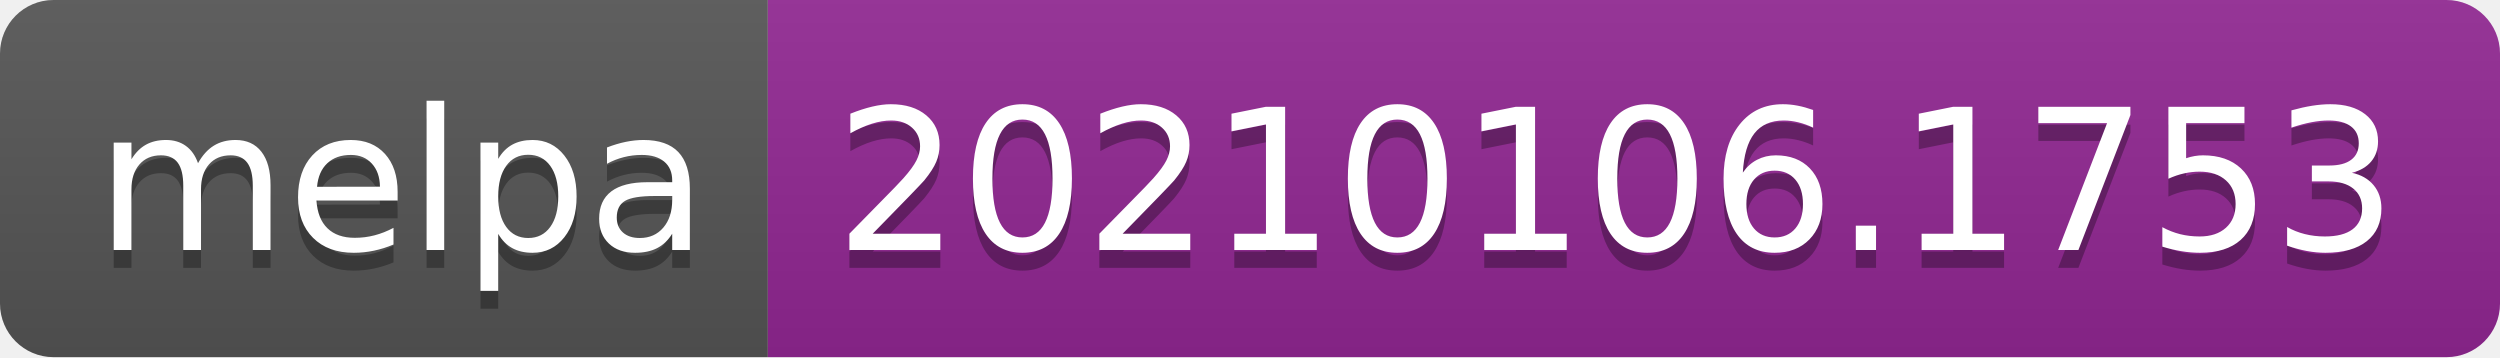
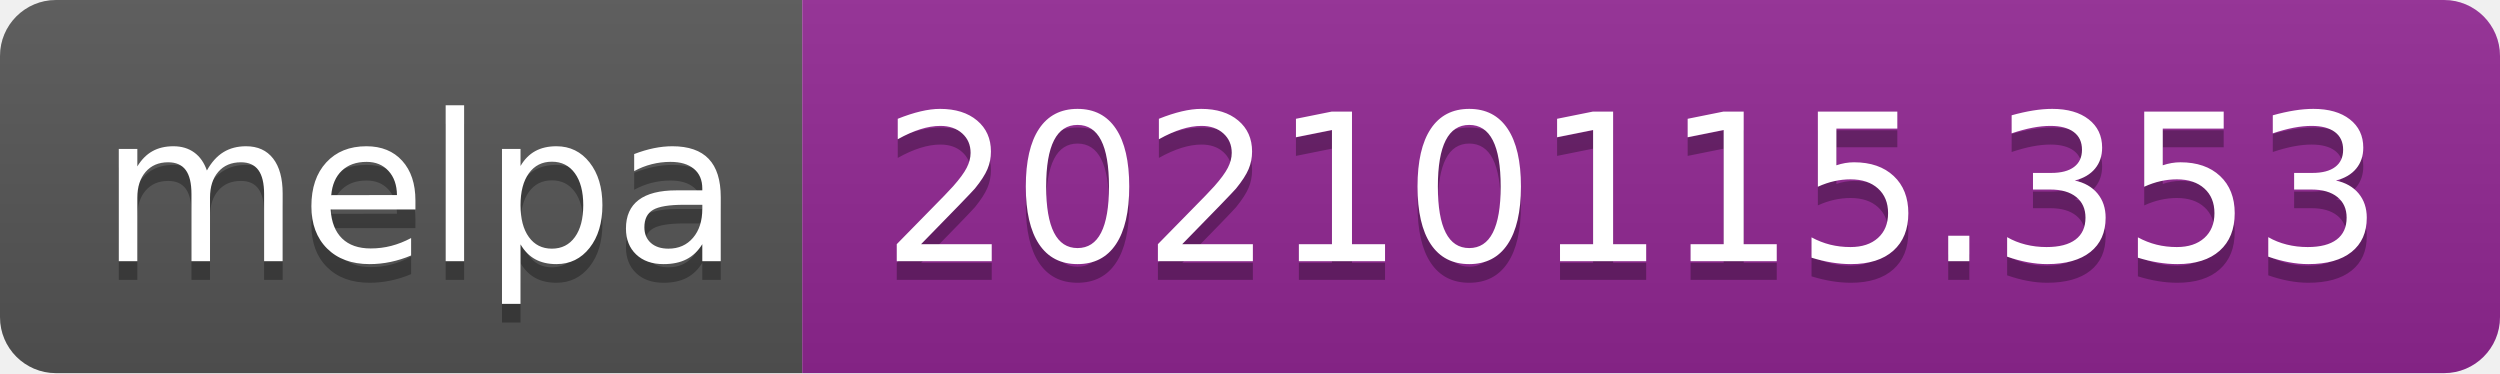
- <svg xmlns="http://www.w3.org/2000/svg" width="140" height="20" role="img" aria-label="melpa: 20210106.1753">
+ <svg xmlns="http://www.w3.org/2000/svg" width="134" height="20" role="img" aria-label="melpa: 20210115.353">
  <linearGradient id="s" x2="0" y2="100%">
    <stop offset="0" stop-color="#bbb" stop-opacity=".1" />
    <stop offset="1" stop-opacity=".1" />
  </linearGradient>
  <clipPath id="r">
-     <rect width="140" height="20" rx="3" fill="#fff" />
+     <rect width="134" height="20" rx="3" fill="#fff" />
  </clipPath>
  <g clip-path="url(#r)">
    <rect width="43" height="20" fill="#555" />
-     <rect x="43" width="97" height="20" fill="#922793" />
-     <rect width="140" height="20" fill="url(#s)" />
+     <rect x="43" width="91" height="20" fill="#922793" />
+     <rect width="134" height="20" fill="url(#s)" />
  </g>
  <g fill="#fff" text-anchor="middle" font-family="Verdana,Geneva,DejaVu Sans,sans-serif" text-rendering="geometricPrecision" font-size="110">
    <text aria-hidden="true" x="225" y="150" fill="#010101" fill-opacity=".3" transform="scale(.1)" textLength="330">melpa</text>
    <text x="225" y="140" transform="scale(.1)" fill="#fff" textLength="330">melpa</text>
-     <text aria-hidden="true" x="905" y="150" fill="#010101" fill-opacity=".3" transform="scale(.1)" textLength="870">20210106.1753</text>
-     <text x="905" y="140" transform="scale(.1)" fill="#fff" textLength="870">20210106.1753</text>
+     <text aria-hidden="true" x="875" y="150" fill="#010101" fill-opacity=".3" transform="scale(.1)" textLength="810">20210115.353</text>
+     <text x="875" y="140" transform="scale(.1)" fill="#fff" textLength="810">20210115.353</text>
  </g>
</svg>
